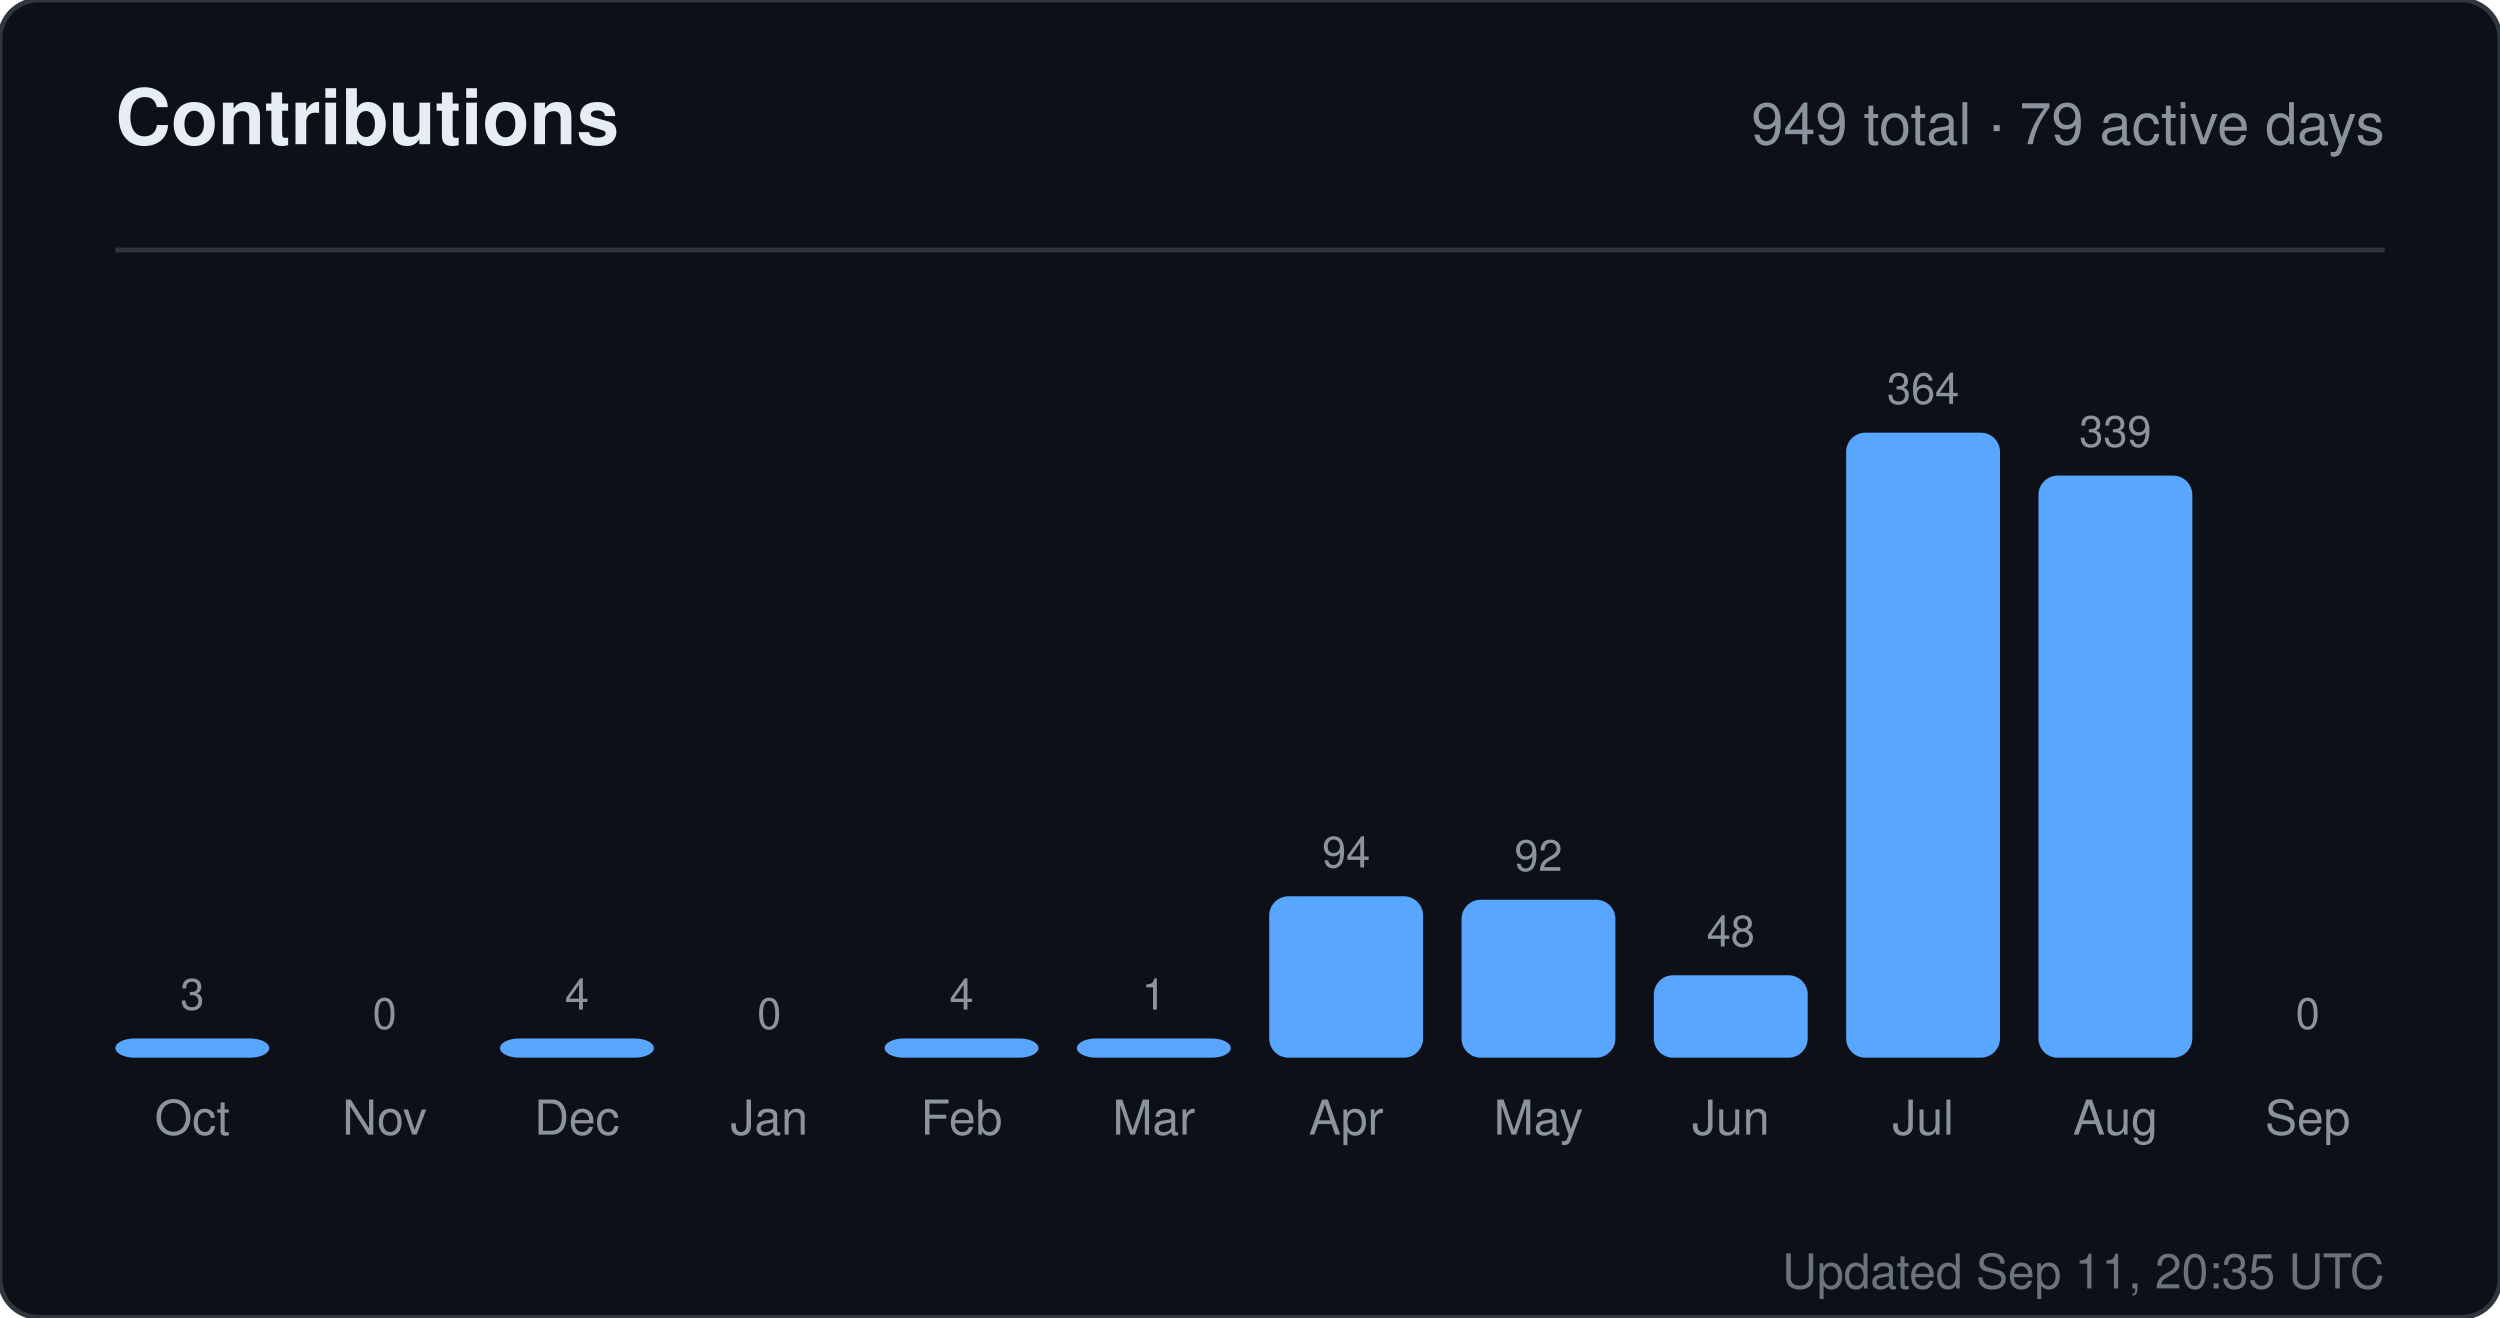
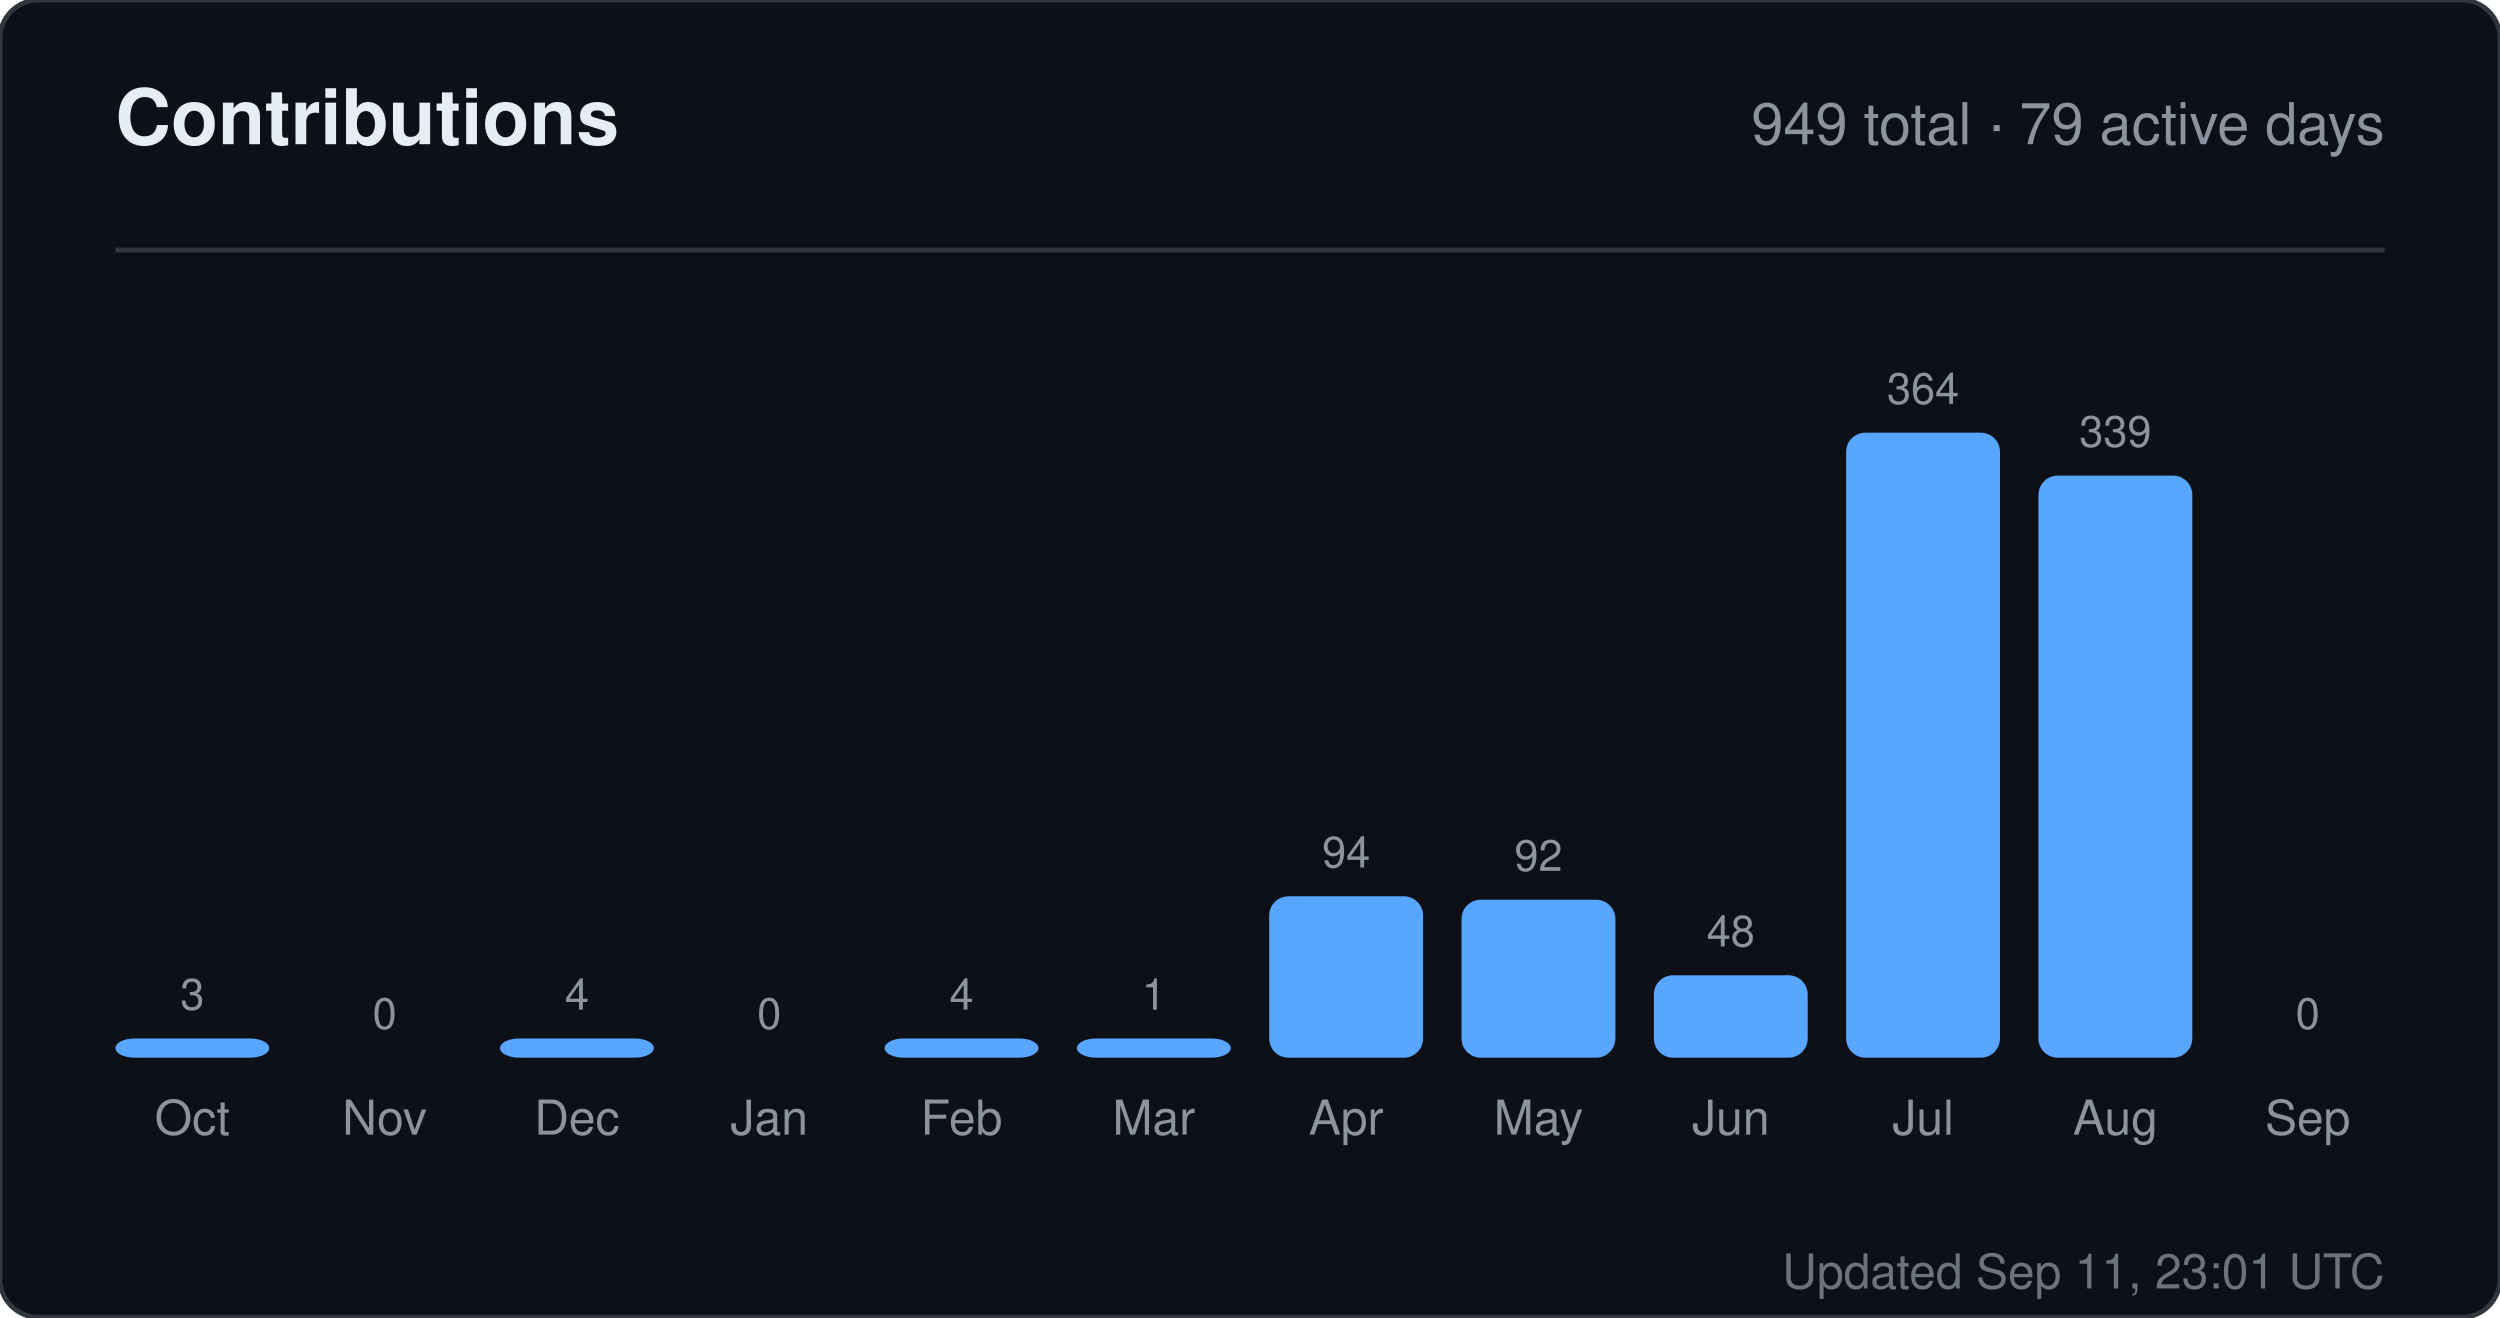
<svg xmlns="http://www.w3.org/2000/svg" width="520" height="274" viewBox="0 0 520 274" role="img" aria-label="Contributions for sandiirawan12">
  <rect width="520" height="274" rx="8" fill="#0d1117" stroke="#30363d" />
  <g font-family="-apple-system, BlinkMacSystemFont, Segoe UI, Helvetica, Arial, sans-serif">
    <text x="24" y="30" fill="#e6edf3" font-size="16" font-weight="700">Contributions</text>
    <text x="496" y="30" fill="#8b949e" font-size="12" text-anchor="end">949 total · 79 active days</text>
    <line x1="24" y1="52" x2="496" y2="52" stroke="#30363d" />
    <text x="40" y="210" fill="#8b949e" font-size="9" text-anchor="middle">3</text>
    <rect x="24" y="216" width="32" height="4" rx="4" fill="#58a6ff" />
    <text x="40" y="236" fill="#8b949e" font-size="10" text-anchor="middle">Oct</text>
    <text x="80" y="214" fill="#8b949e" font-size="9" text-anchor="middle">0</text>
    <rect x="64" y="220" width="32" height="0" rx="4" fill="#58a6ff" />
    <text x="80" y="236" fill="#8b949e" font-size="10" text-anchor="middle">Nov</text>
    <text x="120" y="210" fill="#8b949e" font-size="9" text-anchor="middle">4</text>
    <rect x="104" y="216" width="32" height="4" rx="4" fill="#58a6ff" />
    <text x="120" y="236" fill="#8b949e" font-size="10" text-anchor="middle">Dec</text>
    <text x="160" y="214" fill="#8b949e" font-size="9" text-anchor="middle">0</text>
    <rect x="144" y="220" width="32" height="0" rx="4" fill="#58a6ff" />
    <text x="160" y="236" fill="#8b949e" font-size="10" text-anchor="middle">Jan</text>
    <text x="200" y="210" fill="#8b949e" font-size="9" text-anchor="middle">4</text>
    <rect x="184" y="216" width="32" height="4" rx="4" fill="#58a6ff" />
    <text x="200" y="236" fill="#8b949e" font-size="10" text-anchor="middle">Feb</text>
    <text x="240" y="210" fill="#8b949e" font-size="9" text-anchor="middle">1</text>
    <rect x="224" y="216" width="32" height="4" rx="4" fill="#58a6ff" />
    <text x="240" y="236" fill="#8b949e" font-size="10" text-anchor="middle">Mar</text>
    <text x="280" y="180.429" fill="#8b949e" font-size="9" text-anchor="middle">94</text>
    <rect x="264" y="186.429" width="32" height="33.571" rx="4" fill="#58a6ff" />
    <text x="280" y="236" fill="#8b949e" font-size="10" text-anchor="middle">Apr</text>
    <text x="320" y="181.143" fill="#8b949e" font-size="9" text-anchor="middle">92</text>
    <rect x="304" y="187.143" width="32" height="32.857" rx="4" fill="#58a6ff" />
    <text x="320" y="236" fill="#8b949e" font-size="10" text-anchor="middle">May</text>
    <text x="360" y="196.857" fill="#8b949e" font-size="9" text-anchor="middle">48</text>
    <rect x="344" y="202.857" width="32" height="17.143" rx="4" fill="#58a6ff" />
    <text x="360" y="236" fill="#8b949e" font-size="10" text-anchor="middle">Jun</text>
    <text x="400" y="84" fill="#8b949e" font-size="9" text-anchor="middle">364</text>
    <rect x="384" y="90" width="32" height="130" rx="4" fill="#58a6ff" />
    <text x="400" y="236" fill="#8b949e" font-size="10" text-anchor="middle">Jul</text>
    <text x="440" y="92.929" fill="#8b949e" font-size="9" text-anchor="middle">339</text>
    <rect x="424" y="98.929" width="32" height="121.071" rx="4" fill="#58a6ff" />
    <text x="440" y="236" fill="#8b949e" font-size="10" text-anchor="middle">Aug</text>
    <text x="480" y="214" fill="#8b949e" font-size="9" text-anchor="middle">0</text>
    <rect x="464" y="220" width="32" height="0" rx="4" fill="#58a6ff" />
    <text x="480" y="236" fill="#8b949e" font-size="10" text-anchor="middle">Sep</text>
-     <text x="496" y="268" fill="#8b949e" font-size="10" text-anchor="end" opacity="0.75">Updated Sep 11, 20:35 UTC</text>
+     <text x="496" y="268" fill="#8b949e" font-size="10" text-anchor="end" opacity="0.75">Updated Sep 11, 23:01 UTC</text>
  </g>
</svg>
